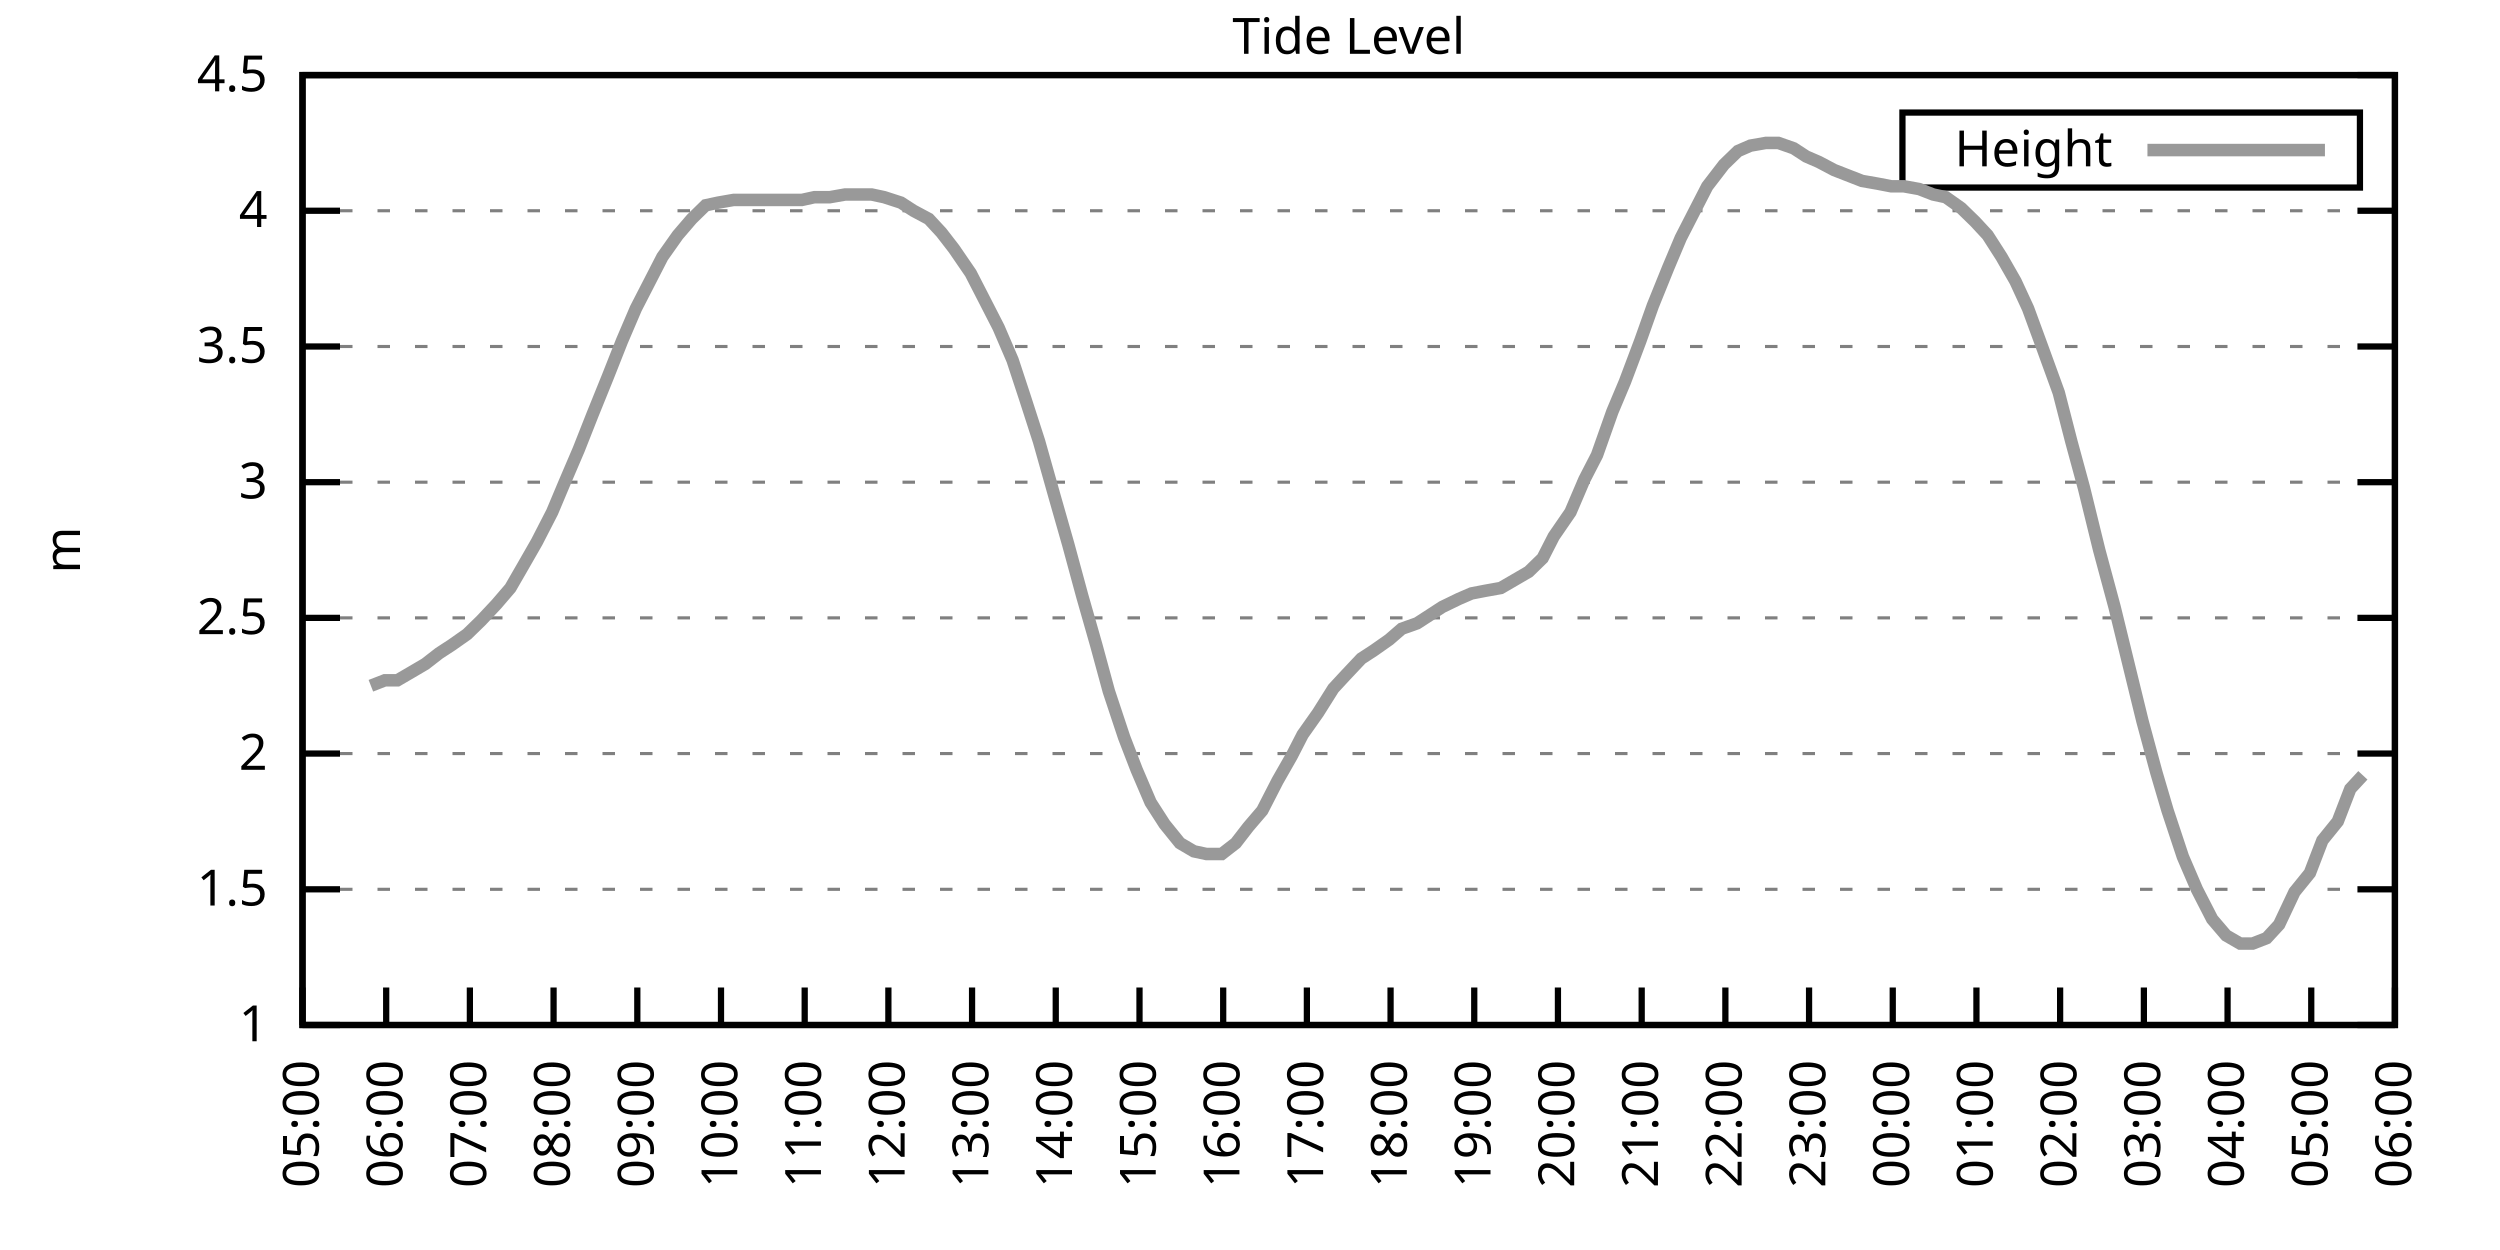
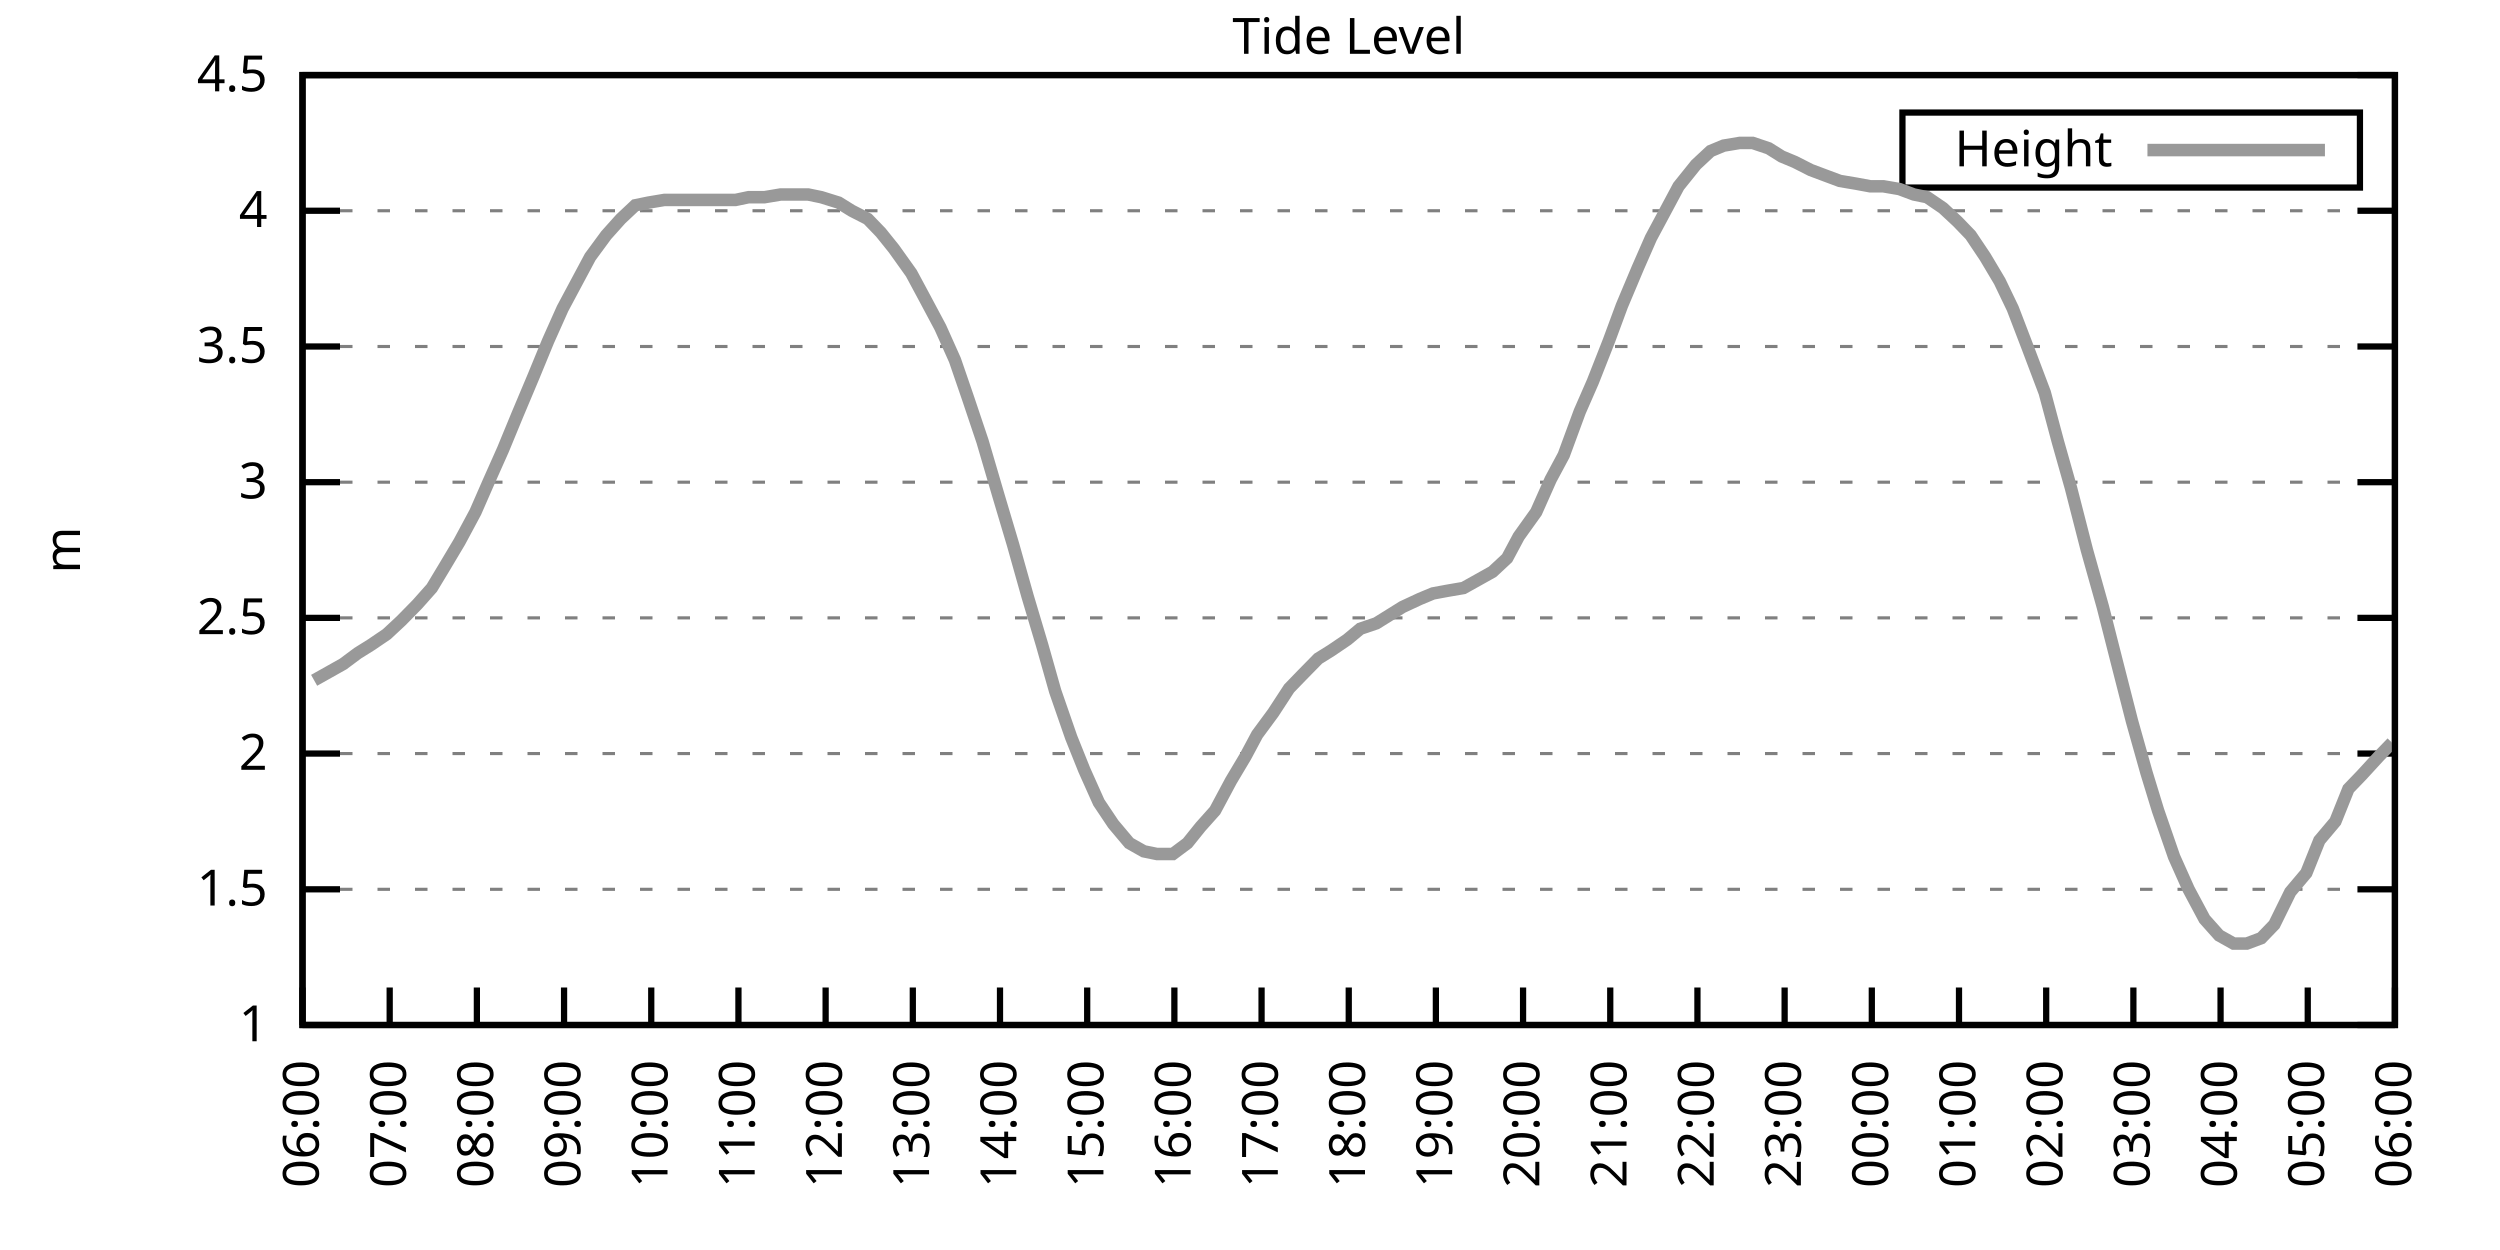
<svg xmlns="http://www.w3.org/2000/svg" xmlns:xlink="http://www.w3.org/1999/xlink" width="400" height="200" viewBox="0 0 400 200">
  <g id="gnuplot_canvas">
    <rect x="0" y="0" width="400" height="200" fill="none" />
    <defs>
      <circle id="gpDot" r="0.5" stroke-width="0.5" stroke="currentColor" />
      <path id="gpPt0" stroke-width="0.333" stroke="currentColor" d="M-1,0 h2 M0,-1 v2" />
      <path id="gpPt1" stroke-width="0.333" stroke="currentColor" d="M-1,-1 L1,1 M1,-1 L-1,1" />
      <path id="gpPt2" stroke-width="0.333" stroke="currentColor" d="M-1,0 L1,0 M0,-1 L0,1 M-1,-1 L1,1 M-1,1 L1,-1" />
      <rect id="gpPt3" stroke-width="0.333" stroke="currentColor" x="-1" y="-1" width="2" height="2" />
      <rect id="gpPt4" stroke-width="0.333" stroke="currentColor" fill="currentColor" x="-1" y="-1" width="2" height="2" />
      <circle id="gpPt5" stroke-width="0.333" stroke="currentColor" cx="0" cy="0" r="1" />
      <use xlink:href="#gpPt5" id="gpPt6" fill="currentColor" stroke="none" />
      <path id="gpPt7" stroke-width="0.333" stroke="currentColor" d="M0,-1.33 L-1.33,0.67 L1.33,0.67 z" />
      <use xlink:href="#gpPt7" id="gpPt8" fill="currentColor" stroke="none" />
      <use xlink:href="#gpPt7" id="gpPt9" stroke="currentColor" transform="rotate(180)" />
      <use xlink:href="#gpPt9" id="gpPt10" fill="currentColor" stroke="none" />
      <use xlink:href="#gpPt3" id="gpPt11" stroke="currentColor" transform="rotate(45)" />
      <use xlink:href="#gpPt11" id="gpPt12" fill="currentColor" stroke="none" />
      <path id="gpPt13" stroke-width="0.333" stroke="currentColor" d="M0,1.330 L1.265,0.411 L0.782,-1.067 L-0.782,-1.076 L-1.265,0.411 z" />
      <use xlink:href="#gpPt13" id="gpPt14" fill="currentColor" stroke="none" />
      <filter id="textbox" filterUnits="objectBoundingBox" x="0" y="0" height="1" width="1">
        <feFlood flood-color="white" flood-opacity="1" result="bgnd" />
        <feComposite in="SourceGraphic" in2="bgnd" operator="atop" />
      </filter>
      <filter id="greybox" filterUnits="objectBoundingBox" x="0" y="0" height="1" width="1">
        <feFlood flood-color="lightgrey" flood-opacity="1" result="grey" />
        <feComposite in="SourceGraphic" in2="grey" operator="atop" />
      </filter>
    </defs>
    <g fill="none" color="white" stroke="currentColor" stroke-width="1.00" stroke-linecap="butt" stroke-linejoin="miter">
</g>
    <g fill="none" color="black" stroke="currentColor" stroke-width="1.00" stroke-linecap="butt" stroke-linejoin="miter">
      <g stroke="none" shape-rendering="crispEdges">
        <polygon fill="rgb(255, 255, 255)" points="48.40,164.00 383.18,164.00 383.18,12.02 48.40,12.02 " />
      </g>
    </g>
    <g fill="none" color="black" stroke="currentColor" stroke-width="1.00" stroke-linecap="butt" stroke-linejoin="miter">
</g>
    <g fill="none" color="black" stroke="black" stroke-width="0.50" stroke-linecap="butt" stroke-linejoin="miter">
</g>
    <g fill="none" color="gray" stroke="currentColor" stroke-width="0.50" stroke-linecap="butt" stroke-linejoin="miter">
      <path stroke="gray" stroke-dasharray="2,4" class="gridline" d="M48.40,164.00 L383.19,164.00  " />
    </g>
    <g fill="none" color="gray" stroke="gray" stroke-width="1.00" stroke-linecap="butt" stroke-linejoin="miter">
</g>
    <g fill="none" color="black" stroke="currentColor" stroke-width="1.00" stroke-linecap="butt" stroke-linejoin="miter">
      <path stroke="black" d="M48.40,164.00 L54.40,164.00 M383.19,164.00 L377.19,164.00  " />
      <g transform="translate(42.80,166.60)" stroke="none" fill="black" font-family="Sans" font-size="8.00" text-anchor="end">
        <text>
          <tspan font-family="Sans"> 1</tspan>
        </text>
      </g>
    </g>
    <g fill="none" color="black" stroke="currentColor" stroke-width="1.00" stroke-linecap="butt" stroke-linejoin="miter">
</g>
    <g fill="none" color="black" stroke="black" stroke-width="0.50" stroke-linecap="butt" stroke-linejoin="miter">
</g>
    <g fill="none" color="gray" stroke="currentColor" stroke-width="0.50" stroke-linecap="butt" stroke-linejoin="miter">
      <path stroke="gray" stroke-dasharray="2,4" class="gridline" d="M48.40,142.29 L383.19,142.29  " />
    </g>
    <g fill="none" color="gray" stroke="gray" stroke-width="1.00" stroke-linecap="butt" stroke-linejoin="miter">
</g>
    <g fill="none" color="black" stroke="currentColor" stroke-width="1.00" stroke-linecap="butt" stroke-linejoin="miter">
      <path stroke="black" d="M48.40,142.29 L54.40,142.29 M383.19,142.29 L377.19,142.29  " />
      <g transform="translate(42.80,144.89)" stroke="none" fill="black" font-family="Sans" font-size="8.00" text-anchor="end">
        <text>
          <tspan font-family="Sans"> 1.5</tspan>
        </text>
      </g>
    </g>
    <g fill="none" color="black" stroke="currentColor" stroke-width="1.00" stroke-linecap="butt" stroke-linejoin="miter">
</g>
    <g fill="none" color="black" stroke="black" stroke-width="0.50" stroke-linecap="butt" stroke-linejoin="miter">
</g>
    <g fill="none" color="gray" stroke="currentColor" stroke-width="0.50" stroke-linecap="butt" stroke-linejoin="miter">
      <path stroke="gray" stroke-dasharray="2,4" class="gridline" d="M48.40,120.57 L383.19,120.57  " />
    </g>
    <g fill="none" color="gray" stroke="gray" stroke-width="1.00" stroke-linecap="butt" stroke-linejoin="miter">
</g>
    <g fill="none" color="black" stroke="currentColor" stroke-width="1.00" stroke-linecap="butt" stroke-linejoin="miter">
      <path stroke="black" d="M48.40,120.57 L54.40,120.57 M383.19,120.57 L377.19,120.57  " />
      <g transform="translate(42.80,123.17)" stroke="none" fill="black" font-family="Sans" font-size="8.00" text-anchor="end">
        <text>
          <tspan font-family="Sans"> 2</tspan>
        </text>
      </g>
    </g>
    <g fill="none" color="black" stroke="currentColor" stroke-width="1.00" stroke-linecap="butt" stroke-linejoin="miter">
</g>
    <g fill="none" color="black" stroke="black" stroke-width="0.50" stroke-linecap="butt" stroke-linejoin="miter">
</g>
    <g fill="none" color="gray" stroke="currentColor" stroke-width="0.50" stroke-linecap="butt" stroke-linejoin="miter">
      <path stroke="gray" stroke-dasharray="2,4" class="gridline" d="M48.40,98.86 L383.19,98.86  " />
    </g>
    <g fill="none" color="gray" stroke="gray" stroke-width="1.00" stroke-linecap="butt" stroke-linejoin="miter">
</g>
    <g fill="none" color="black" stroke="currentColor" stroke-width="1.00" stroke-linecap="butt" stroke-linejoin="miter">
      <path stroke="black" d="M48.40,98.86 L54.40,98.86 M383.19,98.86 L377.19,98.86  " />
      <g transform="translate(42.80,101.46)" stroke="none" fill="black" font-family="Sans" font-size="8.00" text-anchor="end">
        <text>
          <tspan font-family="Sans"> 2.5</tspan>
        </text>
      </g>
    </g>
    <g fill="none" color="black" stroke="currentColor" stroke-width="1.00" stroke-linecap="butt" stroke-linejoin="miter">
</g>
    <g fill="none" color="black" stroke="black" stroke-width="0.50" stroke-linecap="butt" stroke-linejoin="miter">
</g>
    <g fill="none" color="gray" stroke="currentColor" stroke-width="0.50" stroke-linecap="butt" stroke-linejoin="miter">
      <path stroke="gray" stroke-dasharray="2,4" class="gridline" d="M48.40,77.15 L383.19,77.15  " />
    </g>
    <g fill="none" color="gray" stroke="gray" stroke-width="1.00" stroke-linecap="butt" stroke-linejoin="miter">
</g>
    <g fill="none" color="black" stroke="currentColor" stroke-width="1.00" stroke-linecap="butt" stroke-linejoin="miter">
      <path stroke="black" d="M48.40,77.15 L54.40,77.15 M383.19,77.15 L377.19,77.15  " />
      <g transform="translate(42.80,79.75)" stroke="none" fill="black" font-family="Sans" font-size="8.00" text-anchor="end">
        <text>
          <tspan font-family="Sans"> 3</tspan>
        </text>
      </g>
    </g>
    <g fill="none" color="black" stroke="currentColor" stroke-width="1.00" stroke-linecap="butt" stroke-linejoin="miter">
</g>
    <g fill="none" color="black" stroke="black" stroke-width="0.50" stroke-linecap="butt" stroke-linejoin="miter">
</g>
    <g fill="none" color="gray" stroke="currentColor" stroke-width="0.50" stroke-linecap="butt" stroke-linejoin="miter">
      <path stroke="gray" stroke-dasharray="2,4" class="gridline" d="M48.40,55.44 L383.19,55.44  " />
    </g>
    <g fill="none" color="gray" stroke="gray" stroke-width="1.00" stroke-linecap="butt" stroke-linejoin="miter">
</g>
    <g fill="none" color="black" stroke="currentColor" stroke-width="1.00" stroke-linecap="butt" stroke-linejoin="miter">
      <path stroke="black" d="M48.40,55.44 L54.40,55.44 M383.19,55.44 L377.19,55.44  " />
      <g transform="translate(42.80,58.04)" stroke="none" fill="black" font-family="Sans" font-size="8.00" text-anchor="end">
        <text>
          <tspan font-family="Sans"> 3.5</tspan>
        </text>
      </g>
    </g>
    <g fill="none" color="black" stroke="currentColor" stroke-width="1.00" stroke-linecap="butt" stroke-linejoin="miter">
</g>
    <g fill="none" color="black" stroke="black" stroke-width="0.50" stroke-linecap="butt" stroke-linejoin="miter">
</g>
    <g fill="none" color="gray" stroke="currentColor" stroke-width="0.50" stroke-linecap="butt" stroke-linejoin="miter">
      <path stroke="gray" stroke-dasharray="2,4" class="gridline" d="M48.40,33.72 L383.19,33.72  " />
    </g>
    <g fill="none" color="gray" stroke="gray" stroke-width="1.00" stroke-linecap="butt" stroke-linejoin="miter">
</g>
    <g fill="none" color="black" stroke="currentColor" stroke-width="1.00" stroke-linecap="butt" stroke-linejoin="miter">
      <path stroke="black" d="M48.40,33.72 L54.40,33.72 M383.19,33.72 L377.19,33.72  " />
      <g transform="translate(42.80,36.32)" stroke="none" fill="black" font-family="Sans" font-size="8.00" text-anchor="end">
        <text>
          <tspan font-family="Sans"> 4</tspan>
        </text>
      </g>
    </g>
    <g fill="none" color="black" stroke="currentColor" stroke-width="1.00" stroke-linecap="butt" stroke-linejoin="miter">
</g>
    <g fill="none" color="black" stroke="black" stroke-width="0.50" stroke-linecap="butt" stroke-linejoin="miter">
</g>
    <g fill="none" color="gray" stroke="currentColor" stroke-width="0.50" stroke-linecap="butt" stroke-linejoin="miter">
      <path stroke="gray" stroke-dasharray="2,4" class="gridline" d="M48.40,12.01 L383.19,12.01  " />
    </g>
    <g fill="none" color="gray" stroke="gray" stroke-width="1.00" stroke-linecap="butt" stroke-linejoin="miter">
</g>
    <g fill="none" color="black" stroke="currentColor" stroke-width="1.00" stroke-linecap="butt" stroke-linejoin="miter">
      <path stroke="black" d="M48.40,12.01 L54.40,12.01 M383.19,12.01 L377.19,12.01  " />
      <g transform="translate(42.80,14.61)" stroke="none" fill="black" font-family="Sans" font-size="8.00" text-anchor="end">
        <text>
          <tspan font-family="Sans"> 4.5</tspan>
        </text>
      </g>
    </g>
    <g fill="none" color="black" stroke="currentColor" stroke-width="1.00" stroke-linecap="butt" stroke-linejoin="miter">
      <path stroke="black" d="M48.40,164.00 L48.40,158.00  " />
      <g transform="translate(51.00,169.60) rotate(270.00)" stroke="none" fill="black" font-family="Sans" font-size="8.00" text-anchor="end">
        <text>
-           <tspan font-family="Sans">05:00</tspan>
-         </text>
-       </g>
-     </g>
-     <g fill="none" color="black" stroke="currentColor" stroke-width="1.00" stroke-linecap="butt" stroke-linejoin="miter">
-       <path stroke="black" d="M61.79,164.00 L61.79,158.00  " />
-       <g transform="translate(64.39,169.60) rotate(270.00)" stroke="none" fill="black" font-family="Sans" font-size="8.00" text-anchor="end">
-         <text>
          <tspan font-family="Sans">06:00</tspan>
        </text>
      </g>
    </g>
    <g fill="none" color="black" stroke="currentColor" stroke-width="1.00" stroke-linecap="butt" stroke-linejoin="miter">
-       <path stroke="black" d="M75.18,164.00 L75.18,158.00  " />
-       <g transform="translate(77.78,169.60) rotate(270.00)" stroke="none" fill="black" font-family="Sans" font-size="8.00" text-anchor="end">
+       <path stroke="black" d="M62.35,164.00 L62.35,158.00  " />
+       <g transform="translate(64.95,169.60) rotate(270.00)" stroke="none" fill="black" font-family="Sans" font-size="8.00" text-anchor="end">
        <text>
          <tspan font-family="Sans">07:00</tspan>
        </text>
      </g>
    </g>
    <g fill="none" color="black" stroke="currentColor" stroke-width="1.00" stroke-linecap="butt" stroke-linejoin="miter">
-       <path stroke="black" d="M88.57,164.00 L88.57,158.00  " />
-       <g transform="translate(91.17,169.60) rotate(270.00)" stroke="none" fill="black" font-family="Sans" font-size="8.00" text-anchor="end">
+       <path stroke="black" d="M76.30,164.00 L76.30,158.00  " />
+       <g transform="translate(78.90,169.60) rotate(270.00)" stroke="none" fill="black" font-family="Sans" font-size="8.00" text-anchor="end">
        <text>
          <tspan font-family="Sans">08:00</tspan>
        </text>
      </g>
    </g>
    <g fill="none" color="black" stroke="currentColor" stroke-width="1.00" stroke-linecap="butt" stroke-linejoin="miter">
-       <path stroke="black" d="M101.97,164.00 L101.97,158.00  " />
-       <g transform="translate(104.57,169.60) rotate(270.00)" stroke="none" fill="black" font-family="Sans" font-size="8.00" text-anchor="end">
+       <path stroke="black" d="M90.25,164.00 L90.25,158.00  " />
+       <g transform="translate(92.85,169.60) rotate(270.00)" stroke="none" fill="black" font-family="Sans" font-size="8.00" text-anchor="end">
        <text>
          <tspan font-family="Sans">09:00</tspan>
        </text>
      </g>
    </g>
    <g fill="none" color="black" stroke="currentColor" stroke-width="1.00" stroke-linecap="butt" stroke-linejoin="miter">
-       <path stroke="black" d="M115.36,164.00 L115.36,158.00  " />
-       <g transform="translate(117.96,169.60) rotate(270.00)" stroke="none" fill="black" font-family="Sans" font-size="8.00" text-anchor="end">
+       <path stroke="black" d="M104.20,164.00 L104.20,158.00  " />
+       <g transform="translate(106.80,169.60) rotate(270.00)" stroke="none" fill="black" font-family="Sans" font-size="8.00" text-anchor="end">
        <text>
          <tspan font-family="Sans">10:00</tspan>
        </text>
      </g>
    </g>
    <g fill="none" color="black" stroke="currentColor" stroke-width="1.00" stroke-linecap="butt" stroke-linejoin="miter">
-       <path stroke="black" d="M128.75,164.00 L128.75,158.00  " />
-       <g transform="translate(131.35,169.60) rotate(270.00)" stroke="none" fill="black" font-family="Sans" font-size="8.00" text-anchor="end">
+       <path stroke="black" d="M118.15,164.00 L118.15,158.00  " />
+       <g transform="translate(120.75,169.60) rotate(270.00)" stroke="none" fill="black" font-family="Sans" font-size="8.00" text-anchor="end">
        <text>
          <tspan font-family="Sans">11:00</tspan>
        </text>
      </g>
    </g>
    <g fill="none" color="black" stroke="currentColor" stroke-width="1.00" stroke-linecap="butt" stroke-linejoin="miter">
-       <path stroke="black" d="M142.14,164.00 L142.14,158.00  " />
-       <g transform="translate(144.74,169.60) rotate(270.00)" stroke="none" fill="black" font-family="Sans" font-size="8.00" text-anchor="end">
+       <path stroke="black" d="M132.10,164.00 L132.10,158.00  " />
+       <g transform="translate(134.70,169.60) rotate(270.00)" stroke="none" fill="black" font-family="Sans" font-size="8.00" text-anchor="end">
        <text>
          <tspan font-family="Sans">12:00</tspan>
        </text>
      </g>
    </g>
    <g fill="none" color="black" stroke="currentColor" stroke-width="1.00" stroke-linecap="butt" stroke-linejoin="miter">
-       <path stroke="black" d="M155.53,164.00 L155.53,158.00  " />
-       <g transform="translate(158.13,169.60) rotate(270.00)" stroke="none" fill="black" font-family="Sans" font-size="8.00" text-anchor="end">
+       <path stroke="black" d="M146.05,164.00 L146.05,158.00  " />
+       <g transform="translate(148.65,169.60) rotate(270.00)" stroke="none" fill="black" font-family="Sans" font-size="8.00" text-anchor="end">
        <text>
          <tspan font-family="Sans">13:00</tspan>
        </text>
      </g>
    </g>
    <g fill="none" color="black" stroke="currentColor" stroke-width="1.00" stroke-linecap="butt" stroke-linejoin="miter">
-       <path stroke="black" d="M168.92,164.00 L168.92,158.00  " />
-       <g transform="translate(171.52,169.60) rotate(270.00)" stroke="none" fill="black" font-family="Sans" font-size="8.00" text-anchor="end">
+       <path stroke="black" d="M160.00,164.00 L160.00,158.00  " />
+       <g transform="translate(162.60,169.60) rotate(270.00)" stroke="none" fill="black" font-family="Sans" font-size="8.00" text-anchor="end">
        <text>
          <tspan font-family="Sans">14:00</tspan>
        </text>
      </g>
    </g>
    <g fill="none" color="black" stroke="currentColor" stroke-width="1.00" stroke-linecap="butt" stroke-linejoin="miter">
-       <path stroke="black" d="M182.32,164.00 L182.32,158.00  " />
-       <g transform="translate(184.92,169.60) rotate(270.00)" stroke="none" fill="black" font-family="Sans" font-size="8.00" text-anchor="end">
+       <path stroke="black" d="M173.95,164.00 L173.95,158.00  " />
+       <g transform="translate(176.55,169.60) rotate(270.00)" stroke="none" fill="black" font-family="Sans" font-size="8.00" text-anchor="end">
        <text>
          <tspan font-family="Sans">15:00</tspan>
        </text>
      </g>
    </g>
    <g fill="none" color="black" stroke="currentColor" stroke-width="1.00" stroke-linecap="butt" stroke-linejoin="miter">
-       <path stroke="black" d="M195.71,164.00 L195.71,158.00  " />
-       <g transform="translate(198.31,169.60) rotate(270.00)" stroke="none" fill="black" font-family="Sans" font-size="8.00" text-anchor="end">
+       <path stroke="black" d="M187.90,164.00 L187.90,158.00  " />
+       <g transform="translate(190.50,169.60) rotate(270.00)" stroke="none" fill="black" font-family="Sans" font-size="8.00" text-anchor="end">
        <text>
          <tspan font-family="Sans">16:00</tspan>
        </text>
      </g>
    </g>
    <g fill="none" color="black" stroke="currentColor" stroke-width="1.00" stroke-linecap="butt" stroke-linejoin="miter">
-       <path stroke="black" d="M209.10,164.00 L209.10,158.00  " />
-       <g transform="translate(211.70,169.60) rotate(270.00)" stroke="none" fill="black" font-family="Sans" font-size="8.00" text-anchor="end">
+       <path stroke="black" d="M201.85,164.00 L201.85,158.00  " />
+       <g transform="translate(204.45,169.60) rotate(270.00)" stroke="none" fill="black" font-family="Sans" font-size="8.00" text-anchor="end">
        <text>
          <tspan font-family="Sans">17:00</tspan>
        </text>
      </g>
    </g>
    <g fill="none" color="black" stroke="currentColor" stroke-width="1.00" stroke-linecap="butt" stroke-linejoin="miter">
-       <path stroke="black" d="M222.49,164.00 L222.49,158.00  " />
-       <g transform="translate(225.09,169.60) rotate(270.00)" stroke="none" fill="black" font-family="Sans" font-size="8.00" text-anchor="end">
+       <path stroke="black" d="M215.80,164.00 L215.80,158.00  " />
+       <g transform="translate(218.40,169.60) rotate(270.00)" stroke="none" fill="black" font-family="Sans" font-size="8.00" text-anchor="end">
        <text>
          <tspan font-family="Sans">18:00</tspan>
        </text>
      </g>
    </g>
    <g fill="none" color="black" stroke="currentColor" stroke-width="1.00" stroke-linecap="butt" stroke-linejoin="miter">
-       <path stroke="black" d="M235.88,164.00 L235.88,158.00  " />
-       <g transform="translate(238.48,169.60) rotate(270.00)" stroke="none" fill="black" font-family="Sans" font-size="8.00" text-anchor="end">
+       <path stroke="black" d="M229.74,164.00 L229.74,158.00  " />
+       <g transform="translate(232.34,169.60) rotate(270.00)" stroke="none" fill="black" font-family="Sans" font-size="8.00" text-anchor="end">
        <text>
          <tspan font-family="Sans">19:00</tspan>
        </text>
      </g>
    </g>
    <g fill="none" color="black" stroke="currentColor" stroke-width="1.00" stroke-linecap="butt" stroke-linejoin="miter">
-       <path stroke="black" d="M249.27,164.00 L249.27,158.00  " />
-       <g transform="translate(251.87,169.60) rotate(270.00)" stroke="none" fill="black" font-family="Sans" font-size="8.00" text-anchor="end">
+       <path stroke="black" d="M243.69,164.00 L243.69,158.00  " />
+       <g transform="translate(246.29,169.60) rotate(270.00)" stroke="none" fill="black" font-family="Sans" font-size="8.00" text-anchor="end">
        <text>
          <tspan font-family="Sans">20:00</tspan>
        </text>
      </g>
    </g>
    <g fill="none" color="black" stroke="currentColor" stroke-width="1.00" stroke-linecap="butt" stroke-linejoin="miter">
-       <path stroke="black" d="M262.67,164.00 L262.67,158.00  " />
-       <g transform="translate(265.27,169.60) rotate(270.00)" stroke="none" fill="black" font-family="Sans" font-size="8.00" text-anchor="end">
+       <path stroke="black" d="M257.64,164.00 L257.64,158.00  " />
+       <g transform="translate(260.24,169.60) rotate(270.00)" stroke="none" fill="black" font-family="Sans" font-size="8.00" text-anchor="end">
        <text>
          <tspan font-family="Sans">21:00</tspan>
        </text>
      </g>
    </g>
    <g fill="none" color="black" stroke="currentColor" stroke-width="1.00" stroke-linecap="butt" stroke-linejoin="miter">
-       <path stroke="black" d="M276.06,164.00 L276.06,158.00  " />
-       <g transform="translate(278.66,169.60) rotate(270.00)" stroke="none" fill="black" font-family="Sans" font-size="8.00" text-anchor="end">
+       <path stroke="black" d="M271.59,164.00 L271.59,158.00  " />
+       <g transform="translate(274.19,169.60) rotate(270.00)" stroke="none" fill="black" font-family="Sans" font-size="8.00" text-anchor="end">
        <text>
          <tspan font-family="Sans">22:00</tspan>
        </text>
      </g>
    </g>
    <g fill="none" color="black" stroke="currentColor" stroke-width="1.00" stroke-linecap="butt" stroke-linejoin="miter">
-       <path stroke="black" d="M289.45,164.00 L289.45,158.00  " />
-       <g transform="translate(292.05,169.60) rotate(270.00)" stroke="none" fill="black" font-family="Sans" font-size="8.00" text-anchor="end">
+       <path stroke="black" d="M285.54,164.00 L285.54,158.00  " />
+       <g transform="translate(288.14,169.60) rotate(270.00)" stroke="none" fill="black" font-family="Sans" font-size="8.00" text-anchor="end">
        <text>
          <tspan font-family="Sans">23:00</tspan>
        </text>
      </g>
    </g>
    <g fill="none" color="black" stroke="currentColor" stroke-width="1.00" stroke-linecap="butt" stroke-linejoin="miter">
-       <path stroke="black" d="M302.84,164.00 L302.84,158.00  " />
-       <g transform="translate(305.44,169.60) rotate(270.00)" stroke="none" fill="black" font-family="Sans" font-size="8.00" text-anchor="end">
+       <path stroke="black" d="M299.49,164.00 L299.49,158.00  " />
+       <g transform="translate(302.09,169.60) rotate(270.00)" stroke="none" fill="black" font-family="Sans" font-size="8.00" text-anchor="end">
        <text>
          <tspan font-family="Sans">00:00</tspan>
        </text>
      </g>
    </g>
    <g fill="none" color="black" stroke="currentColor" stroke-width="1.00" stroke-linecap="butt" stroke-linejoin="miter">
-       <path stroke="black" d="M316.23,164.00 L316.23,158.00  " />
-       <g transform="translate(318.83,169.60) rotate(270.00)" stroke="none" fill="black" font-family="Sans" font-size="8.00" text-anchor="end">
+       <path stroke="black" d="M313.44,164.00 L313.44,158.00  " />
+       <g transform="translate(316.04,169.60) rotate(270.00)" stroke="none" fill="black" font-family="Sans" font-size="8.00" text-anchor="end">
        <text>
          <tspan font-family="Sans">01:00</tspan>
        </text>
      </g>
    </g>
    <g fill="none" color="black" stroke="currentColor" stroke-width="1.00" stroke-linecap="butt" stroke-linejoin="miter">
-       <path stroke="black" d="M329.62,164.00 L329.62,158.00  " />
-       <g transform="translate(332.22,169.60) rotate(270.00)" stroke="none" fill="black" font-family="Sans" font-size="8.00" text-anchor="end">
+       <path stroke="black" d="M327.39,164.00 L327.39,158.00  " />
+       <g transform="translate(329.99,169.60) rotate(270.00)" stroke="none" fill="black" font-family="Sans" font-size="8.00" text-anchor="end">
        <text>
          <tspan font-family="Sans">02:00</tspan>
        </text>
      </g>
    </g>
    <g fill="none" color="black" stroke="currentColor" stroke-width="1.00" stroke-linecap="butt" stroke-linejoin="miter">
-       <path stroke="black" d="M343.02,164.00 L343.02,158.00  " />
-       <g transform="translate(345.62,169.60) rotate(270.00)" stroke="none" fill="black" font-family="Sans" font-size="8.00" text-anchor="end">
+       <path stroke="black" d="M341.34,164.00 L341.34,158.00  " />
+       <g transform="translate(343.94,169.60) rotate(270.00)" stroke="none" fill="black" font-family="Sans" font-size="8.00" text-anchor="end">
        <text>
          <tspan font-family="Sans">03:00</tspan>
        </text>
      </g>
    </g>
    <g fill="none" color="black" stroke="currentColor" stroke-width="1.00" stroke-linecap="butt" stroke-linejoin="miter">
-       <path stroke="black" d="M356.41,164.00 L356.41,158.00  " />
-       <g transform="translate(359.01,169.60) rotate(270.00)" stroke="none" fill="black" font-family="Sans" font-size="8.00" text-anchor="end">
+       <path stroke="black" d="M355.29,164.00 L355.29,158.00  " />
+       <g transform="translate(357.89,169.60) rotate(270.00)" stroke="none" fill="black" font-family="Sans" font-size="8.00" text-anchor="end">
        <text>
          <tspan font-family="Sans">04:00</tspan>
        </text>
      </g>
    </g>
    <g fill="none" color="black" stroke="currentColor" stroke-width="1.00" stroke-linecap="butt" stroke-linejoin="miter">
-       <path stroke="black" d="M369.80,164.00 L369.80,158.00  " />
-       <g transform="translate(372.40,169.60) rotate(270.00)" stroke="none" fill="black" font-family="Sans" font-size="8.00" text-anchor="end">
+       <path stroke="black" d="M369.24,164.00 L369.24,158.00  " />
+       <g transform="translate(371.84,169.60) rotate(270.00)" stroke="none" fill="black" font-family="Sans" font-size="8.00" text-anchor="end">
        <text>
          <tspan font-family="Sans">05:00</tspan>
        </text>
      </g>
    </g>
    <g fill="none" color="black" stroke="currentColor" stroke-width="1.00" stroke-linecap="butt" stroke-linejoin="miter">
      <path stroke="black" d="M383.19,164.00 L383.19,158.00  " />
      <g transform="translate(385.79,169.60) rotate(270.00)" stroke="none" fill="black" font-family="Sans" font-size="8.00" text-anchor="end">
        <text>
          <tspan font-family="Sans">06:00</tspan>
        </text>
      </g>
    </g>
    <g fill="none" color="black" stroke="currentColor" stroke-width="1.00" stroke-linecap="butt" stroke-linejoin="miter">
</g>
    <g fill="none" color="black" stroke="currentColor" stroke-width="1.00" stroke-linecap="butt" stroke-linejoin="miter">
      <path stroke="black" d="M48.40,12.01 L48.40,164.00 L383.19,164.00 L383.19,12.01 L48.40,12.01 Z  " />
    </g>
    <g fill="none" color="black" stroke="currentColor" stroke-width="1.00" stroke-linecap="butt" stroke-linejoin="miter">
</g>
    <g fill="none" color="black" stroke="currentColor" stroke-width="1.00" stroke-linecap="butt" stroke-linejoin="miter">
      <path stroke="black" d="M304.39,30.01 L304.39,18.01 L377.59,18.01 L377.59,30.01 L304.39,30.01 Z  " />
    </g>
    <g id="Tide_level_plot_1">
      <g fill="none" color="white" stroke="black" stroke-width="2.00" stroke-linecap="butt" stroke-linejoin="miter">
</g>
      <g fill="none" color="black" stroke="currentColor" stroke-width="2.00" stroke-linecap="butt" stroke-linejoin="miter">
        <g transform="translate(337.99,26.61)" stroke="none" fill="black" font-family="Sans" font-size="8.00" text-anchor="end">
          <text>
            <tspan font-family="Sans">Height</tspan>
          </text>
        </g>
      </g>
      <g fill="none" color="black" stroke="currentColor" stroke-width="2.00" stroke-linecap="butt" stroke-linejoin="miter">
-         <path stroke="rgb(153, 153, 153)" d="M343.59,24.01 L371.99,24.01 M59.34,109.72 L61.57,108.85 L63.58,108.85 L65.81,107.55 L68.04,106.24 L70.27,104.51   L72.28,103.20 L74.74,101.47 L76.97,99.30 L79.42,96.69 L81.66,94.08 L83.66,90.61 L85.90,86.70 L88.35,81.93   L90.36,77.15 L92.59,71.94 L94.82,66.29 L97.28,60.21 L99.51,54.57 L101.74,49.36 L103.75,45.45 L105.98,41.11   L108.44,37.63 L110.67,35.03 L112.90,32.85 L114.91,32.42 L117.37,31.99 L119.60,31.99 L121.61,31.99 L123.84,31.99   L126.07,31.99 L128.30,31.99 L130.31,31.55 L132.77,31.55 L135.22,31.12 L137.23,31.12 L139.46,31.12 L141.47,31.55   L144.15,32.42 L146.16,33.72 L148.61,35.03 L150.62,37.20 L152.63,39.80 L155.31,43.71 L157.32,47.62 L159.77,52.40   L162.01,57.61 L164.01,63.69 L166.25,70.63 L168.70,79.32 L170.93,87.14 L173.17,95.39 L175.40,103.20 L177.41,110.59   L179.86,117.97 L181.87,123.18 L184.10,128.39 L186.33,131.86 L188.79,134.90 L191.02,136.21 L193.03,136.64 L195.48,136.64   L197.72,134.90 L199.73,132.30 L201.96,129.69 L204.41,124.92 L206.64,121.01 L208.43,117.53 L210.88,114.06 L213.34,110.15   L215.35,107.98 L217.80,105.38 L219.81,104.07 L222.27,102.34 L224.28,100.60 L226.73,99.73 L228.74,98.43 L230.75,97.12   L233.43,95.82 L235.44,94.95 L237.67,94.52 L240.12,94.08 L242.36,92.78 L244.59,91.48 L246.82,89.31 L248.60,85.83   L251.28,81.93 L253.51,76.71 L255.52,72.81 L257.98,65.86 L259.99,61.08 L262.44,54.57 L264.45,48.92 L266.91,42.84   L268.92,38.07 L271.15,33.72 L273.16,29.81 L275.83,26.34 L278.07,24.17 L280.07,23.30 L282.53,22.87 L284.54,22.87   L286.99,23.73 L289.00,25.04 L291.01,25.91 L293.47,27.21 L295.70,28.08 L297.93,28.95 L300.39,29.38 L302.62,29.81   L304.63,29.81 L307.08,30.25 L309.31,31.12 L311.32,31.55 L313.78,33.29 L316.01,35.46 L318.02,37.63 L320.25,41.11   L322.48,45.01 L324.49,49.36 L326.72,55.44 L329.40,62.82 L331.41,70.63 L333.42,78.02 L335.87,88.00 L338.33,97.12   L340.56,106.24 L342.79,115.36 L345.02,123.61 L346.81,129.69 L349.26,137.08 L351.50,142.29 L353.95,147.06 L356.18,149.67   L358.42,150.97 L360.42,150.97 L362.66,150.10 L364.66,147.93 L367.12,142.72 L369.58,139.68 L371.58,134.47 L374.04,131.43   L376.05,126.22 L378.06,124.05  " />
+         <path stroke="rgb(153, 153, 153)" d="M343.59,24.01 L371.99,24.01 M50.26,108.85 L52.58,107.55 L54.91,106.24 L57.23,104.51 L59.33,103.20 L61.88,101.47   L64.21,99.30 L66.77,96.69 L69.09,94.08 L71.18,90.61 L73.51,86.70 L76.07,81.93 L78.16,77.15 L80.48,71.94   L82.81,66.29 L85.37,60.21 L87.69,54.57 L90.02,49.36 L92.11,45.45 L94.43,41.11 L96.99,37.63 L99.32,35.03   L101.64,32.85 L103.73,32.42 L106.29,31.99 L108.62,31.99 L110.71,31.99 L113.03,31.99 L115.36,31.99 L117.68,31.99   L119.78,31.55 L122.33,31.55 L124.89,31.12 L126.98,31.12 L129.31,31.12 L131.40,31.55 L134.19,32.42 L136.28,33.72   L138.84,35.03 L140.93,37.20 L143.02,39.80 L145.81,43.71 L147.91,47.62 L150.46,52.40 L152.79,57.61 L154.88,63.69   L157.21,70.63 L159.76,79.32 L162.09,87.14 L164.41,95.39 L166.74,103.20 L168.83,110.59 L171.39,117.97 L173.48,123.18   L175.81,128.39 L178.13,131.86 L180.69,134.90 L183.01,136.21 L185.11,136.64 L187.66,136.64 L189.99,134.90 L192.08,132.30   L194.41,129.69 L196.96,124.92 L199.29,121.01 L201.15,117.53 L203.71,114.06 L206.26,110.15 L208.36,107.98 L210.91,105.38   L213.01,104.07 L215.56,102.34 L217.65,100.60 L220.21,99.73 L222.30,98.43 L224.40,97.12 L227.19,95.82 L229.28,94.95   L231.60,94.52 L234.16,94.08 L236.49,92.78 L238.81,91.48 L241.14,89.31 L243.00,85.83 L245.79,81.93 L248.11,76.71   L250.20,72.81 L252.76,65.86 L254.85,61.08 L257.41,54.57 L259.50,48.92 L262.06,42.84 L264.15,38.07 L266.48,33.72   L268.57,29.81 L271.36,26.34 L273.69,24.17 L275.78,23.30 L278.34,22.87 L280.43,22.87 L282.99,23.73 L285.08,25.04   L287.17,25.91 L289.73,27.21 L292.05,28.08 L294.38,28.95 L296.94,29.38 L299.26,29.81 L301.35,29.81 L303.91,30.25   L306.23,31.12 L308.33,31.55 L310.88,33.29 L313.21,35.46 L315.30,37.63 L317.63,41.11 L319.95,45.01 L322.04,49.36   L324.37,55.44 L327.16,62.82 L329.25,70.63 L331.34,78.02 L333.90,88.00 L336.46,97.12 L338.78,106.24 L341.11,115.36   L343.43,123.61 L345.29,129.69 L347.85,137.08 L350.18,142.29 L352.73,147.06 L355.06,149.67 L357.38,150.97 L359.48,150.97   L361.80,150.10 L363.89,147.93 L366.45,142.72 L369.01,139.68 L371.10,134.47 L373.66,131.43 L375.75,126.22 L377.84,124.05   L380.63,121.01 L382.73,118.84  " />
      </g>
    </g>
    <g fill="none" color="black" stroke="currentColor" stroke-width="2.00" stroke-linecap="butt" stroke-linejoin="miter">
</g>
    <g fill="none" color="black" stroke="black" stroke-width="1.00" stroke-linecap="butt" stroke-linejoin="miter">
</g>
    <g fill="none" color="black" stroke="currentColor" stroke-width="1.00" stroke-linecap="butt" stroke-linejoin="miter">
      <path stroke="black" d="M48.40,12.01 L48.40,164.00 L383.19,164.00 L383.19,12.01 L48.40,12.01 Z  " />
      <g transform="translate(12.80,88.01) rotate(270.00)" stroke="none" fill="black" font-family="Sans" font-size="8.00" text-anchor="middle">
        <text>
          <tspan font-family="Sans">m</tspan>
        </text>
      </g>
    </g>
    <g fill="none" color="black" stroke="currentColor" stroke-width="1.00" stroke-linecap="butt" stroke-linejoin="miter">
</g>
    <g fill="none" color="black" stroke="currentColor" stroke-width="1.00" stroke-linecap="butt" stroke-linejoin="miter">
      <g transform="translate(215.79,8.61)" stroke="none" fill="black" font-family="Sans" font-size="8.00" text-anchor="middle">
        <text>
          <tspan font-family="Sans">Tide Level</tspan>
        </text>
      </g>
    </g>
    <g fill="none" color="black" stroke="currentColor" stroke-width="1.00" stroke-linecap="butt" stroke-linejoin="miter">
</g>
  </g>
</svg>
